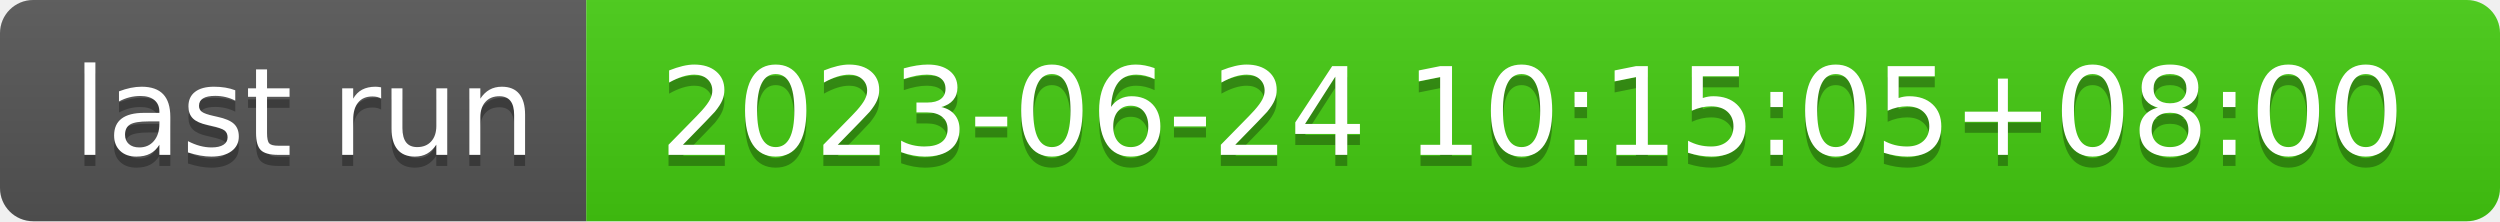
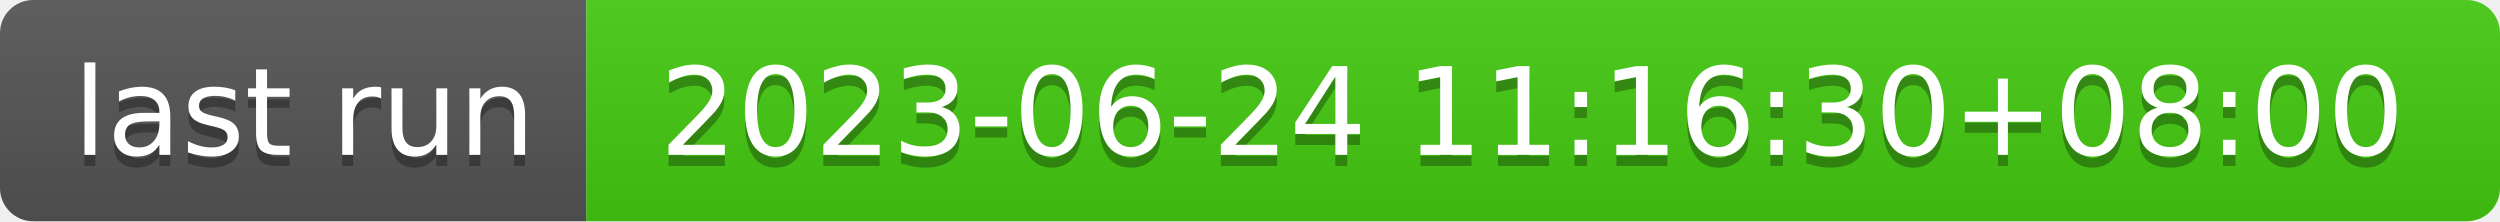
- <svg xmlns="http://www.w3.org/2000/svg" width="226" height="20" role="img" aria-label="last run: 2023-06-24 10:15:05+08:00">
+ <svg xmlns="http://www.w3.org/2000/svg" width="226" height="20" role="img" aria-label="last run: 2023-06-24 11:16:30+08:00">
  <linearGradient id="s" x2="0" y2="100%">
    <stop offset="0" stop-color="#bbb" stop-opacity=".1" />
    <stop offset="1" stop-opacity=".1" />
  </linearGradient>
  <clipPath id="r">
    <rect width="226" height="20" rx="3" fill="#fff" />
  </clipPath>
  <g clip-path="url(#r)">
    <rect width="53" height="20" fill="#555" />
    <rect x="53" width="173" height="20" fill="#4c1" />
    <rect width="226" height="20" fill="url(#s)" />
  </g>
  <g fill="#fff" text-anchor="middle" font-family="Verdana,Geneva,DejaVu Sans,sans-serif" text-rendering="geometricPrecision" font-size="110">
    <text aria-hidden="true" x="275" y="150" fill="#010101" fill-opacity=".3" transform="scale(.1)" textLength="430">last run</text>
    <text x="275" y="140" transform="scale(.1)" fill="#fff" textLength="430">last run</text>
-     <text aria-hidden="true" x="1385" y="150" fill="#010101" fill-opacity=".3" transform="scale(.1)" textLength="1630">2023-06-24 10:15:05+08:00</text>
-     <text x="1385" y="140" transform="scale(.1)" fill="#fff" textLength="1630">2023-06-24 10:15:05+08:00</text>
+     <text aria-hidden="true" x="1385" y="150" fill="#010101" fill-opacity=".3" transform="scale(.1)" textLength="1630">2023-06-24 11:16:30+08:00</text>
+     <text x="1385" y="140" transform="scale(.1)" fill="#fff" textLength="1630">2023-06-24 11:16:30+08:00</text>
  </g>
</svg>
